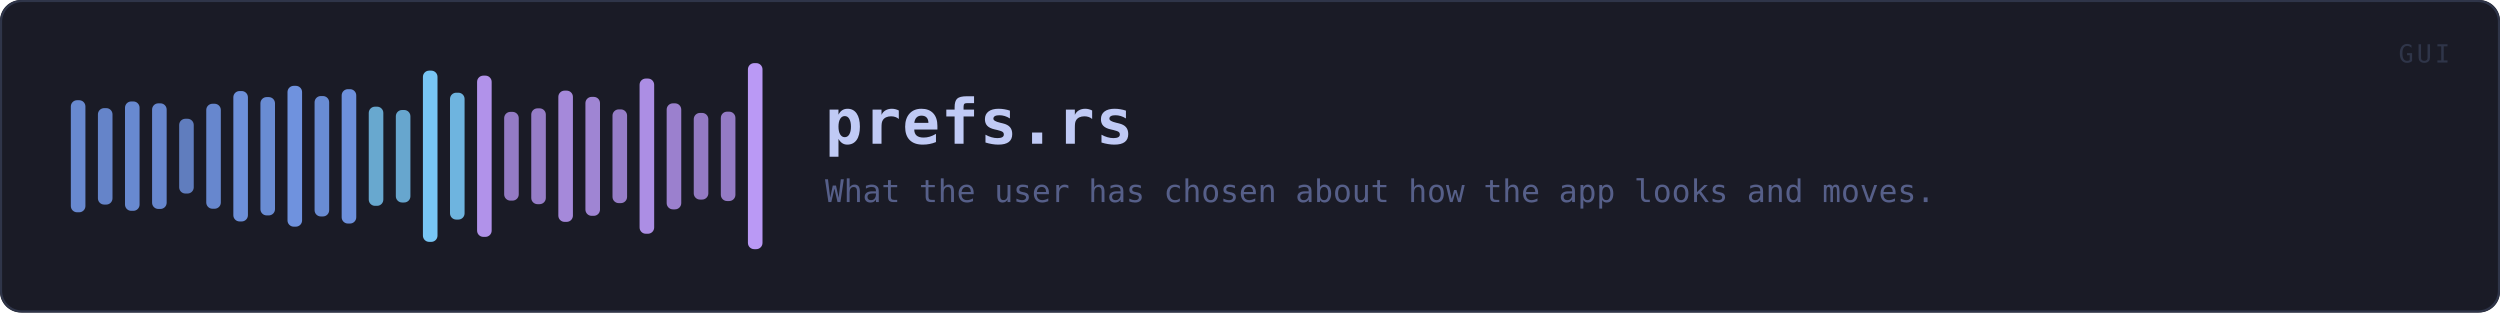
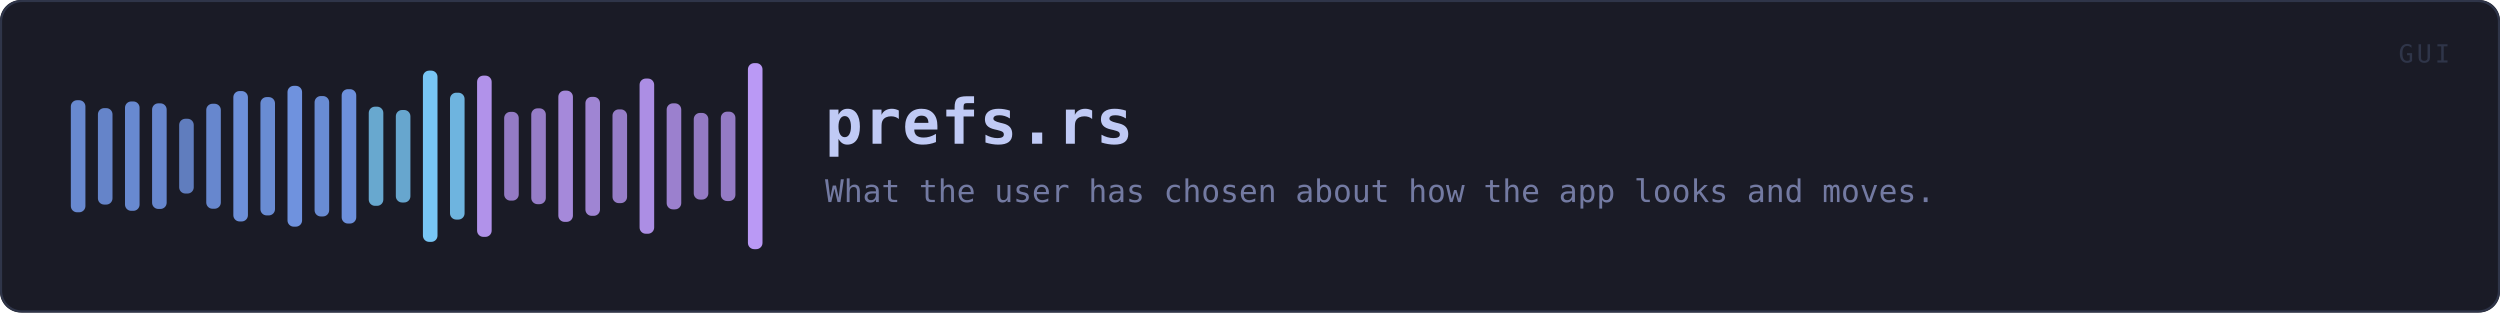
<svg xmlns="http://www.w3.org/2000/svg" viewBox="0 0 1200 150" width="1200" height="150" role="img" aria-label="prefs.rs">
  <rect x="0" y="0" width="1200" height="150" rx="10" fill="#1a1b26" />
  <rect x="0.5" y="0.5" width="1199" height="149" rx="10" fill="none" stroke="#2f3549" />
  <rect x="34.0" y="48.1" width="7.0" height="53.8" rx="3" fill="#7aa2f7" opacity="0.81" />
  <rect x="47.0" y="51.9" width="7.0" height="46.3" rx="3" fill="#7aa2f7" opacity="0.78" />
  <rect x="60.0" y="48.7" width="7.0" height="52.5" rx="3" fill="#7aa2f7" opacity="0.81" />
  <rect x="73.0" y="49.6" width="7.0" height="50.7" rx="3" fill="#7aa2f7" opacity="0.80" />
  <rect x="86.0" y="57.0" width="7.0" height="35.9" rx="3" fill="#7aa2f7" opacity="0.73" />
  <rect x="99.0" y="49.8" width="7.0" height="50.4" rx="3" fill="#7aa2f7" opacity="0.80" />
  <rect x="112.0" y="43.7" width="7.0" height="62.6" rx="3" fill="#7aa2f7" opacity="0.86" />
  <rect x="125.0" y="46.6" width="7.0" height="56.8" rx="3" fill="#7aa2f7" opacity="0.83" />
  <rect x="138.0" y="41.2" width="7.0" height="67.6" rx="3" fill="#7aa2f7" opacity="0.88" />
  <rect x="151.0" y="46.1" width="7.0" height="57.8" rx="3" fill="#7aa2f7" opacity="0.83" />
  <rect x="164.0" y="42.8" width="7.0" height="64.5" rx="3" fill="#7aa2f7" opacity="0.87" />
  <rect x="177.0" y="51.2" width="7.0" height="47.6" rx="3" fill="#7dcfff" opacity="0.78" />
  <rect x="190.0" y="52.8" width="7.0" height="44.4" rx="3" fill="#7dcfff" opacity="0.77" />
  <rect x="203.0" y="33.9" width="7.0" height="82.2" rx="3" fill="#7dcfff" opacity="0.95" />
  <rect x="216.0" y="44.5" width="7.0" height="60.9" rx="3" fill="#7dcfff" opacity="0.85" />
  <rect x="229.0" y="36.3" width="7.0" height="77.4" rx="3" fill="#bb9af7" opacity="0.93" />
  <rect x="242.0" y="53.7" width="7.0" height="42.6" rx="3" fill="#bb9af7" opacity="0.76" />
  <rect x="255.0" y="52.0" width="7.0" height="46.0" rx="3" fill="#bb9af7" opacity="0.77" />
  <rect x="268.0" y="43.5" width="7.0" height="63.0" rx="3" fill="#bb9af7" opacity="0.86" />
  <rect x="281.0" y="46.5" width="7.0" height="57.1" rx="3" fill="#bb9af7" opacity="0.83" />
  <rect x="294.0" y="52.5" width="7.0" height="45.0" rx="3" fill="#bb9af7" opacity="0.77" />
  <rect x="307.0" y="37.7" width="7.0" height="74.5" rx="3" fill="#bb9af7" opacity="0.91" />
  <rect x="320.0" y="49.6" width="7.0" height="50.9" rx="3" fill="#bb9af7" opacity="0.80" />
  <rect x="333.0" y="54.2" width="7.0" height="41.6" rx="3" fill="#bb9af7" opacity="0.75" />
  <rect x="346.0" y="53.6" width="7.0" height="42.9" rx="3" fill="#bb9af7" opacity="0.76" />
  <rect x="359.0" y="30.3" width="7.0" height="89.3" rx="3" fill="#bb9af7" opacity="0.99" />
  <text x="396.0" y="69.0" font-family="ui-monospace, SFMono-Regular, Menlo, Consolas, monospace" font-size="30" font-weight="700" fill="#c0caf5" letter-spacing="0.5">prefs.rs</text>
-   <text x="396.0" y="97.0" font-family="ui-monospace, SFMono-Regular, Menlo, Consolas, monospace" font-size="15" fill="#565f89">What the user has chosen about how the app looks and moves.</text>
+   <text x="396.0" y="97.0" font-family="ui-monospace, SFMono-Regular, Menlo, Consolas, monospace" font-size="15" fill="#737aa2">What the user has chosen about how the app looks and moves.</text>
  <text x="1176" y="30" font-family="ui-monospace, SFMono-Regular, Menlo, Consolas, monospace" font-size="12" fill="#2f3549" text-anchor="end" letter-spacing="1.5">GUI</text>
</svg>
